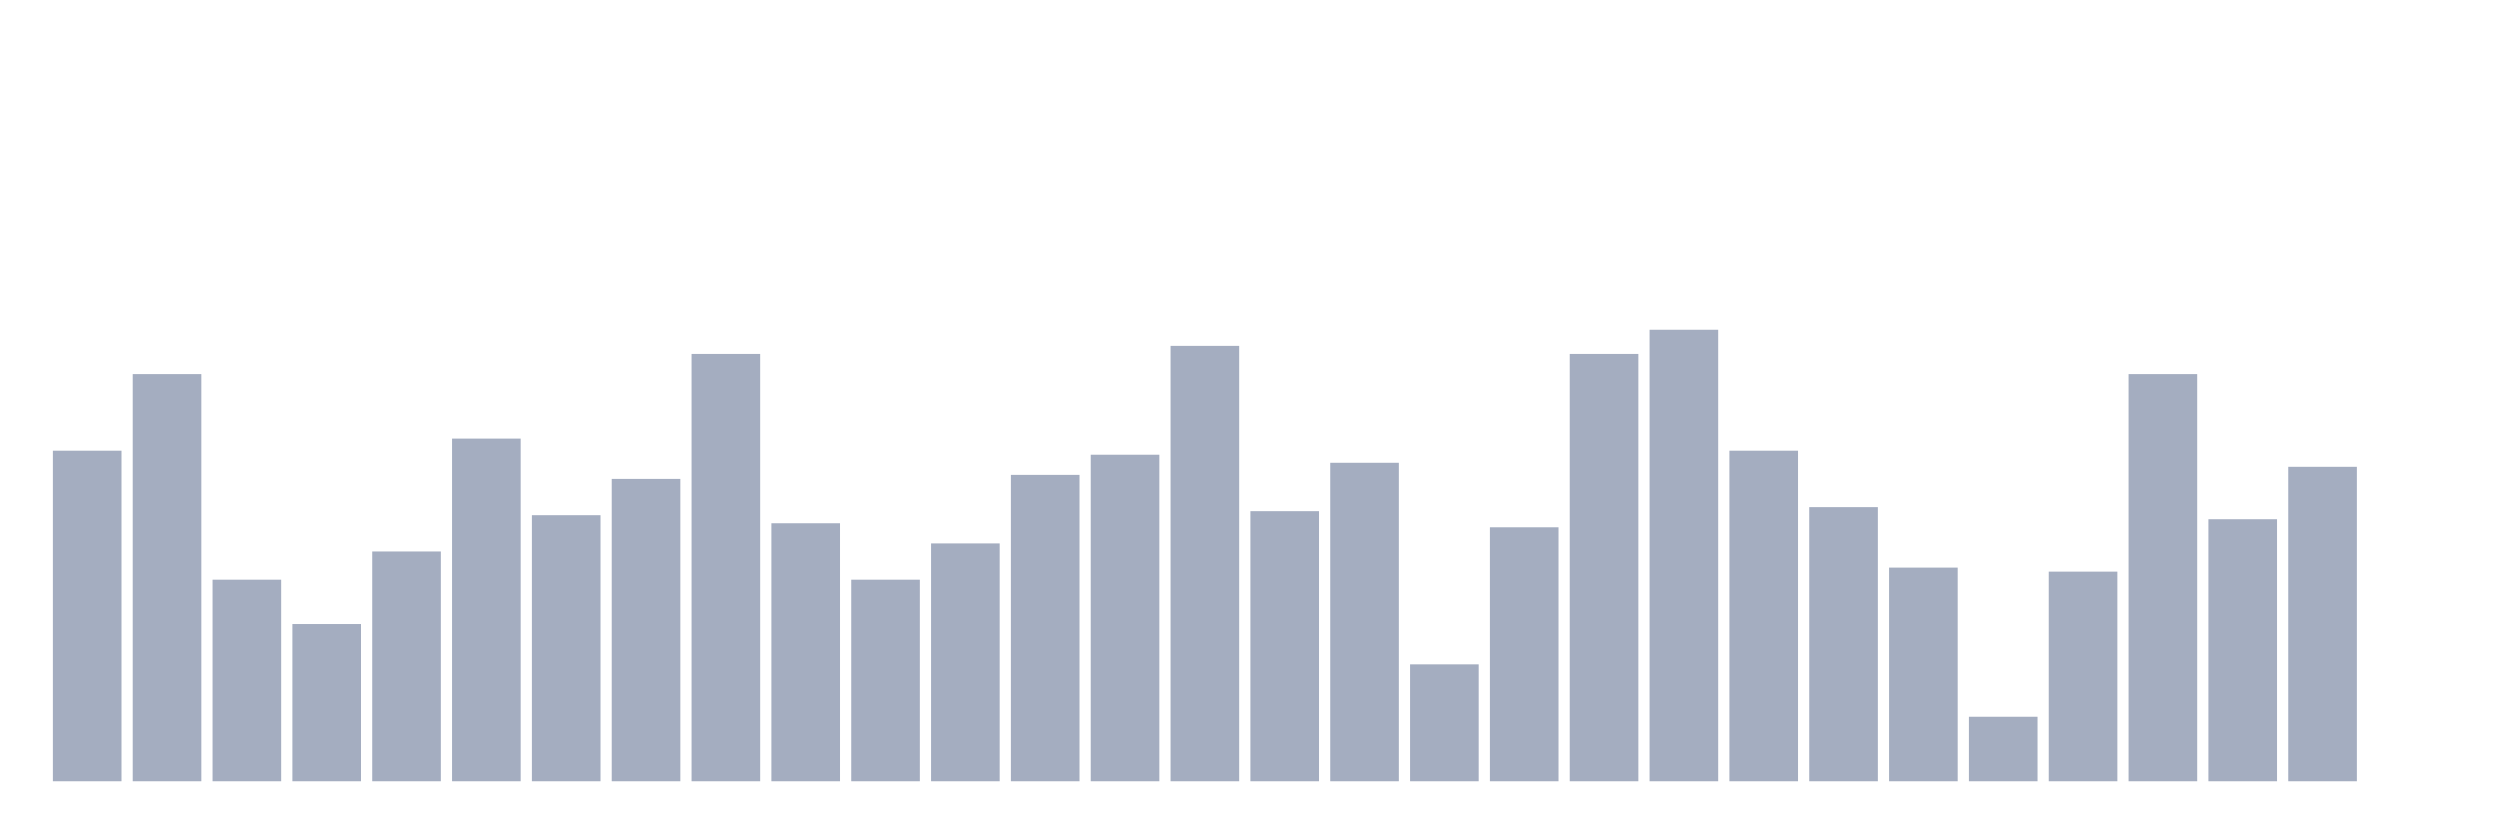
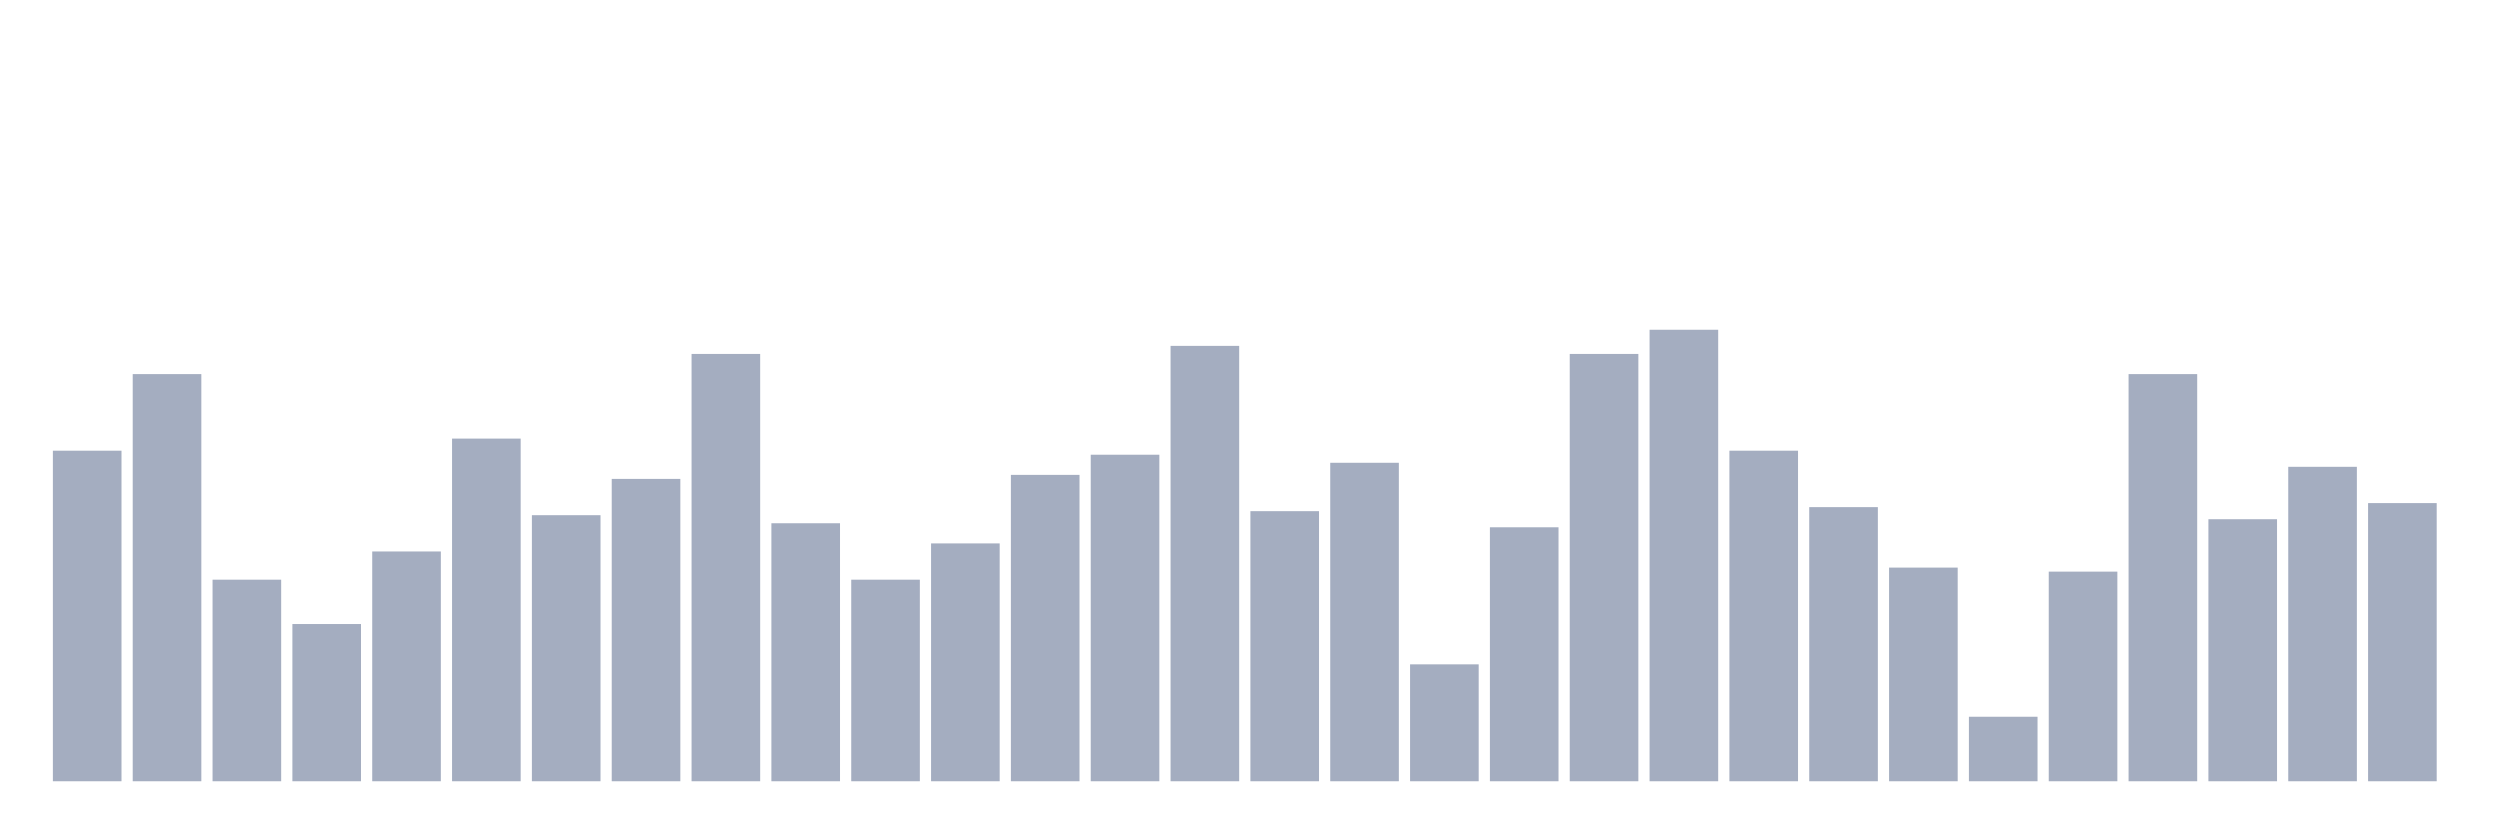
<svg xmlns="http://www.w3.org/2000/svg" viewBox="0 0 480 160">
  <g transform="translate(10,10)">
    <rect class="bar" x="0.153" width="13.175" y="76.533" height="63.467" fill="rgb(164,173,192)" />
    <rect class="bar" x="15.482" width="13.175" y="61.827" height="78.173" fill="rgb(164,173,192)" />
    <rect class="bar" x="30.81" width="13.175" y="101.3" height="38.7" fill="rgb(164,173,192)" />
    <rect class="bar" x="46.138" width="13.175" y="109.814" height="30.186" fill="rgb(164,173,192)" />
    <rect class="bar" x="61.466" width="13.175" y="95.882" height="44.118" fill="rgb(164,173,192)" />
    <rect class="bar" x="76.794" width="13.175" y="74.211" height="65.789" fill="rgb(164,173,192)" />
    <rect class="bar" x="92.123" width="13.175" y="88.916" height="51.084" fill="rgb(164,173,192)" />
    <rect class="bar" x="107.451" width="13.175" y="81.95" height="58.05" fill="rgb(164,173,192)" />
    <rect class="bar" x="122.779" width="13.175" y="57.957" height="82.043" fill="rgb(164,173,192)" />
    <rect class="bar" x="138.107" width="13.175" y="90.464" height="49.536" fill="rgb(164,173,192)" />
    <rect class="bar" x="153.436" width="13.175" y="101.3" height="38.7" fill="rgb(164,173,192)" />
    <rect class="bar" x="168.764" width="13.175" y="94.334" height="45.666" fill="rgb(164,173,192)" />
    <rect class="bar" x="184.092" width="13.175" y="81.176" height="58.824" fill="rgb(164,173,192)" />
    <rect class="bar" x="199.42" width="13.175" y="77.307" height="62.693" fill="rgb(164,173,192)" />
    <rect class="bar" x="214.748" width="13.175" y="56.409" height="83.591" fill="rgb(164,173,192)" />
    <rect class="bar" x="230.077" width="13.175" y="88.142" height="51.858" fill="rgb(164,173,192)" />
    <rect class="bar" x="245.405" width="13.175" y="78.854" height="61.146" fill="rgb(164,173,192)" />
    <rect class="bar" x="260.733" width="13.175" y="117.554" height="22.446" fill="rgb(164,173,192)" />
    <rect class="bar" x="276.061" width="13.175" y="91.238" height="48.762" fill="rgb(164,173,192)" />
    <rect class="bar" x="291.39" width="13.175" y="57.957" height="82.043" fill="rgb(164,173,192)" />
    <rect class="bar" x="306.718" width="13.175" y="53.313" height="86.687" fill="rgb(164,173,192)" />
    <rect class="bar" x="322.046" width="13.175" y="76.533" height="63.467" fill="rgb(164,173,192)" />
    <rect class="bar" x="337.374" width="13.175" y="87.368" height="52.632" fill="rgb(164,173,192)" />
    <rect class="bar" x="352.702" width="13.175" y="98.978" height="41.022" fill="rgb(164,173,192)" />
    <rect class="bar" x="368.031" width="13.175" y="127.616" height="12.384" fill="rgb(164,173,192)" />
    <rect class="bar" x="383.359" width="13.175" y="99.752" height="40.248" fill="rgb(164,173,192)" />
    <rect class="bar" x="398.687" width="13.175" y="61.827" height="78.173" fill="rgb(164,173,192)" />
    <rect class="bar" x="414.015" width="13.175" y="89.69" height="50.31" fill="rgb(164,173,192)" />
    <rect class="bar" x="429.344" width="13.175" y="79.628" height="60.372" fill="rgb(164,173,192)" />
-     <rect class="bar" x="444.672" width="13.175" y="140" height="0" fill="rgb(164,173,192)" />
+     <rect class="bar" x="444.672" width="13.175" y="86.594" height="53.406" fill="rgb(164,173,192)" />
  </g>
</svg>
